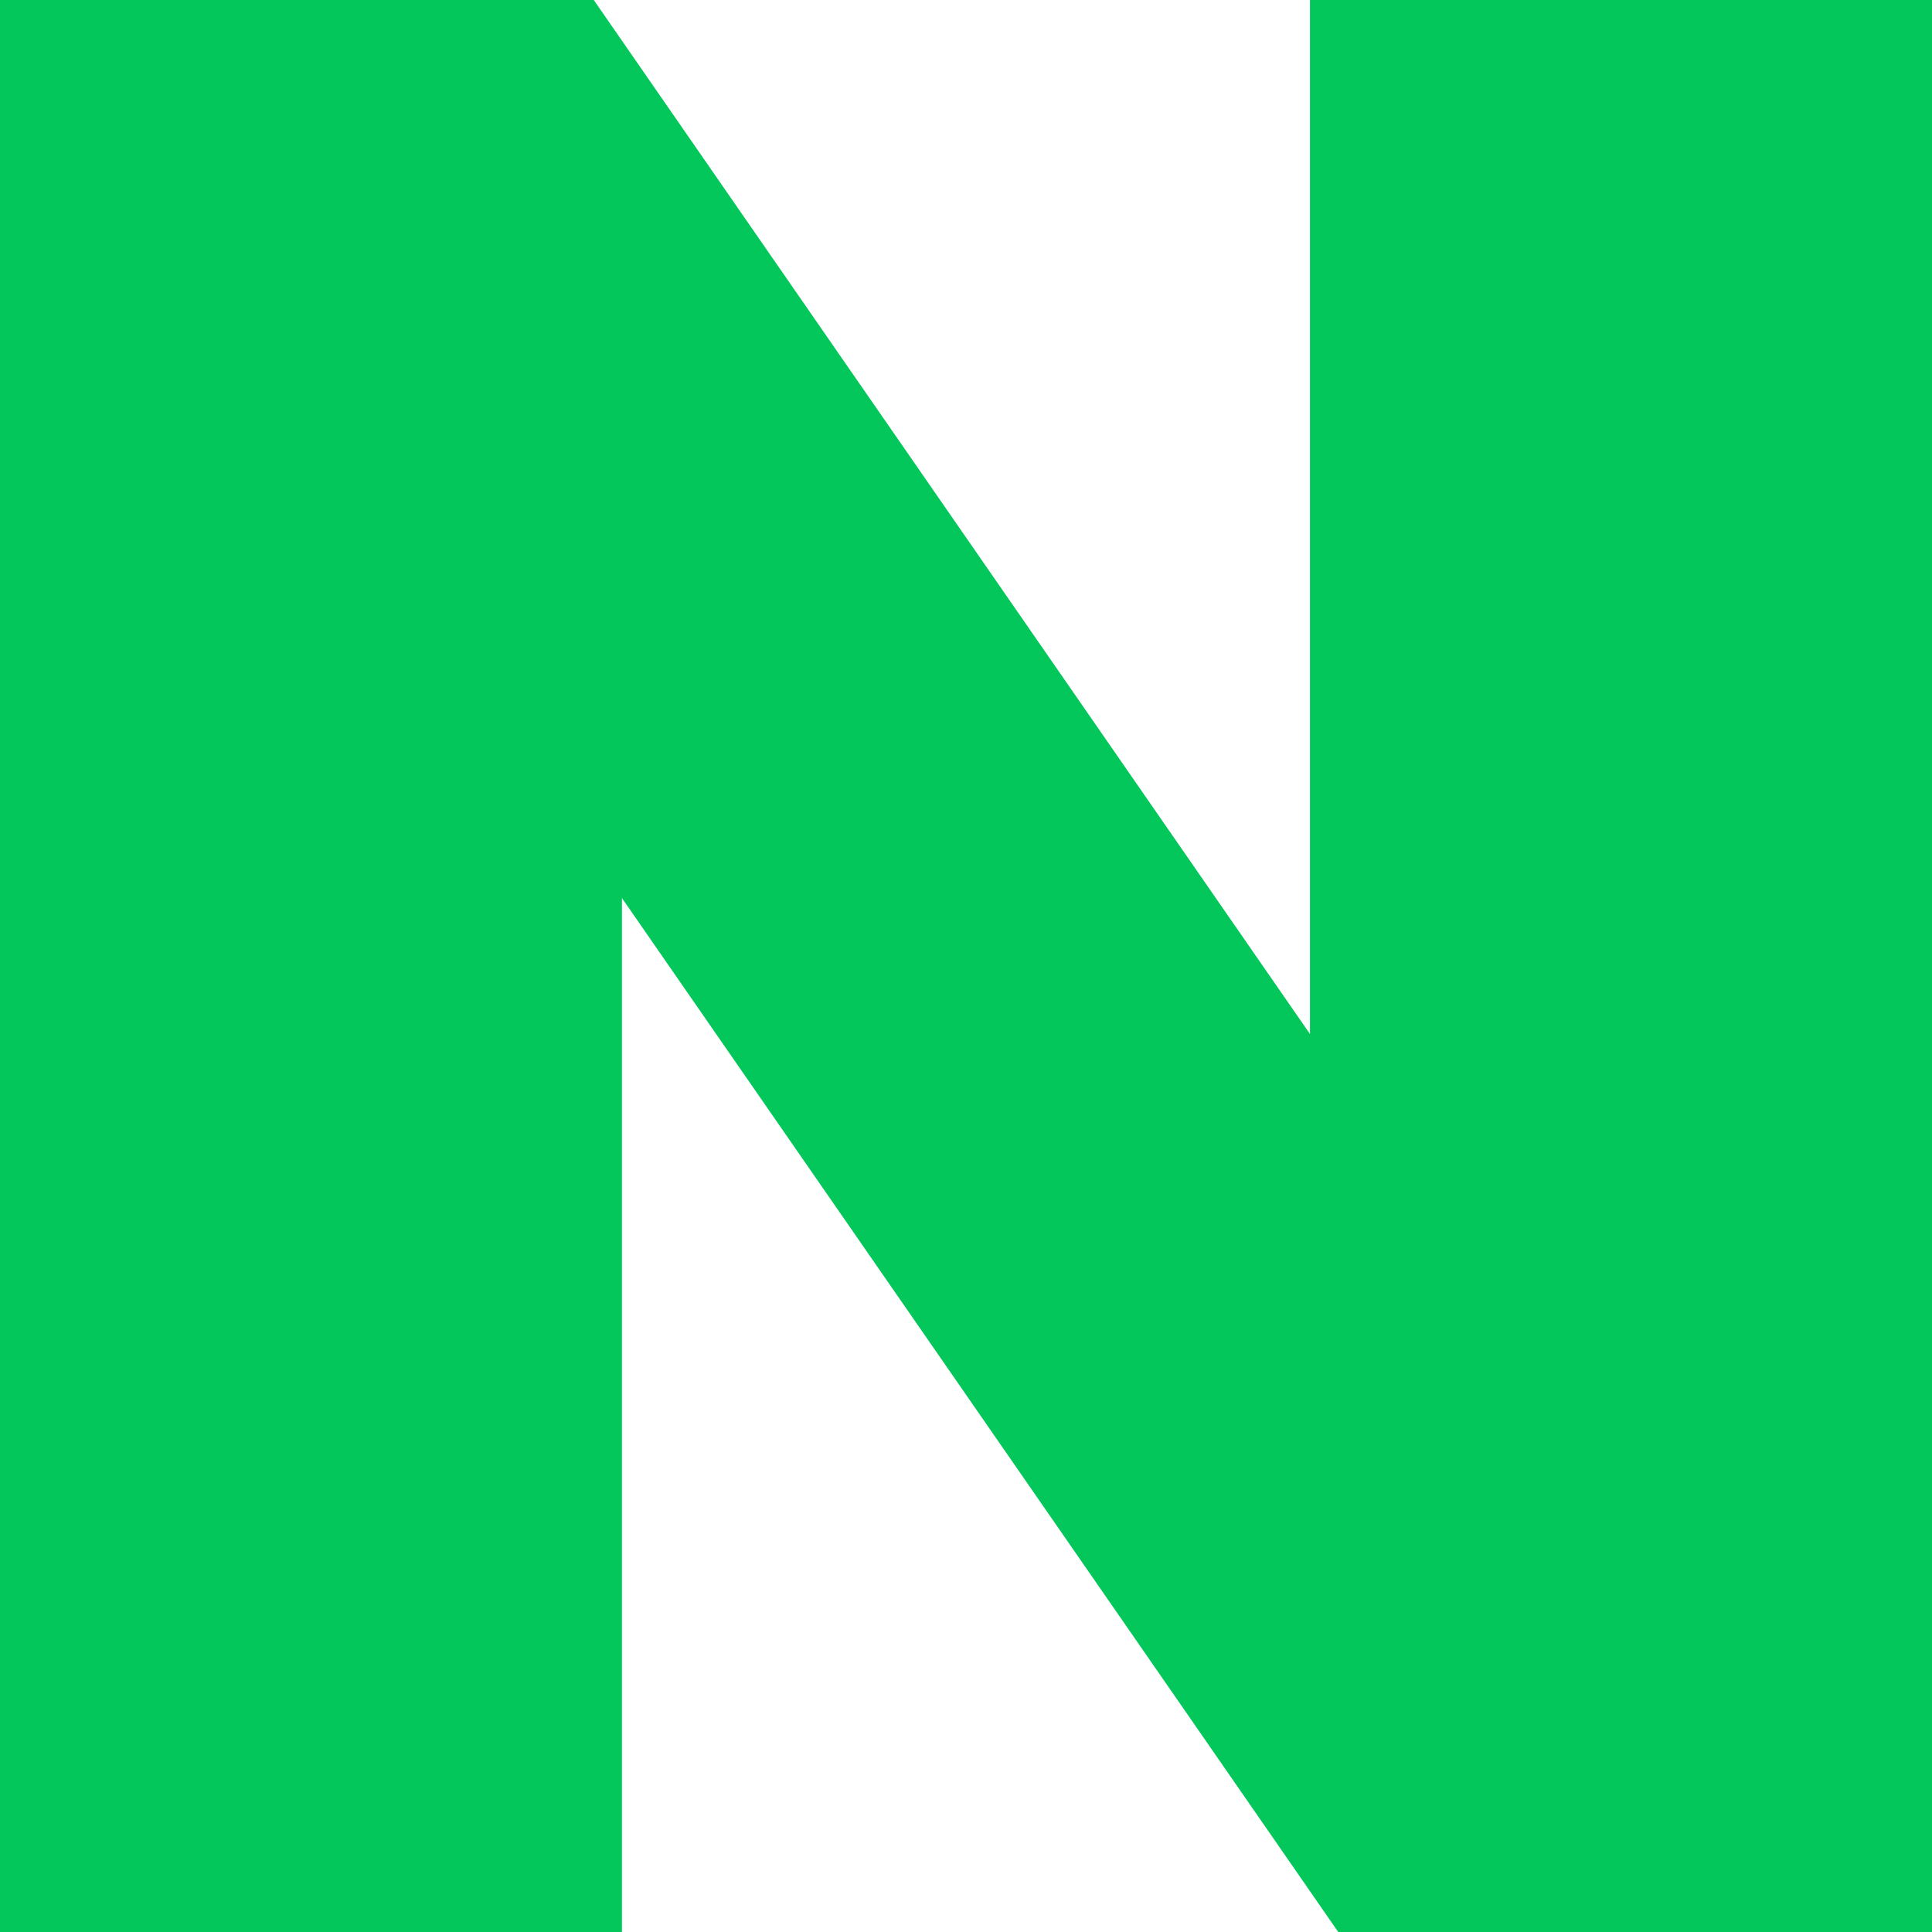
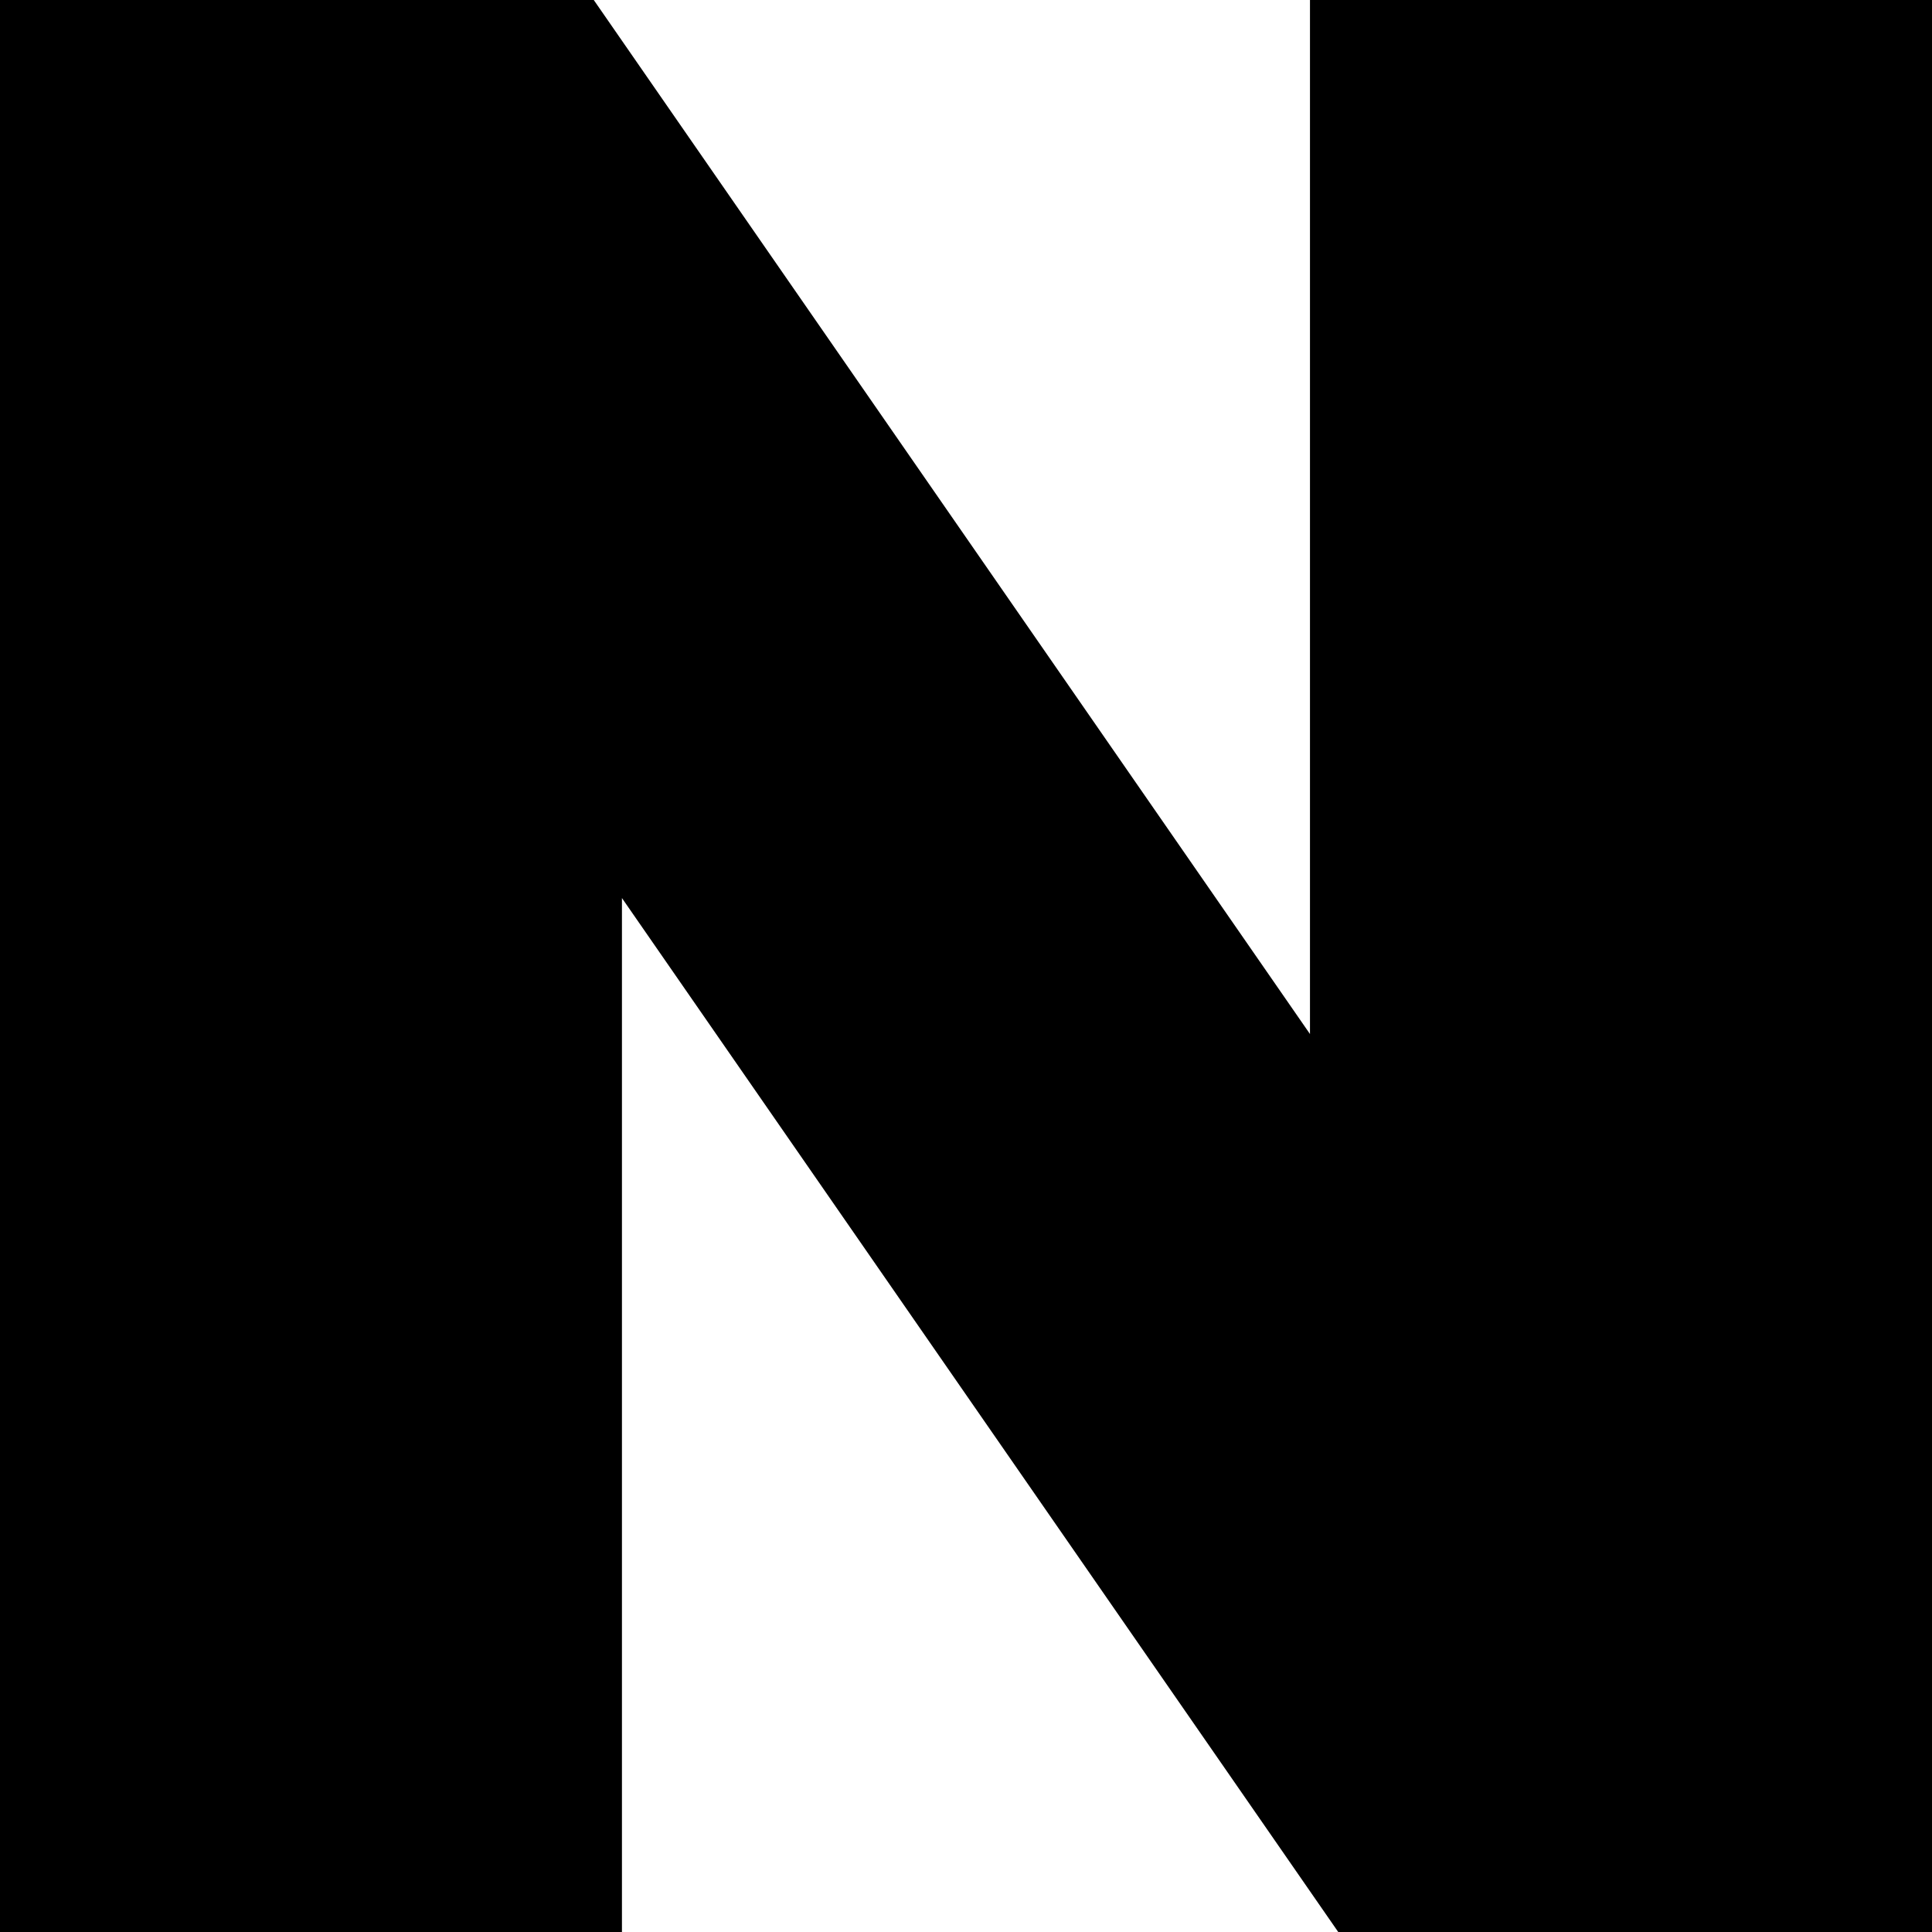
- <svg xmlns="http://www.w3.org/2000/svg" fill="#03C75A" role="img" viewBox="0 0 24 24">
-   <path fill="#03C75A" d="M16.273 12.845 7.376 0H0v24h7.726V11.156L16.624 24H24V0h-7.727v12.845Z" />
+ <svg xmlns="http://www.w3.org/2000/svg" role="img" viewBox="0 0 24 24">
+   <path d="M16.273 12.845 7.376 0H0v24h7.726V11.156L16.624 24H24V0h-7.727v12.845Z" />
</svg>
